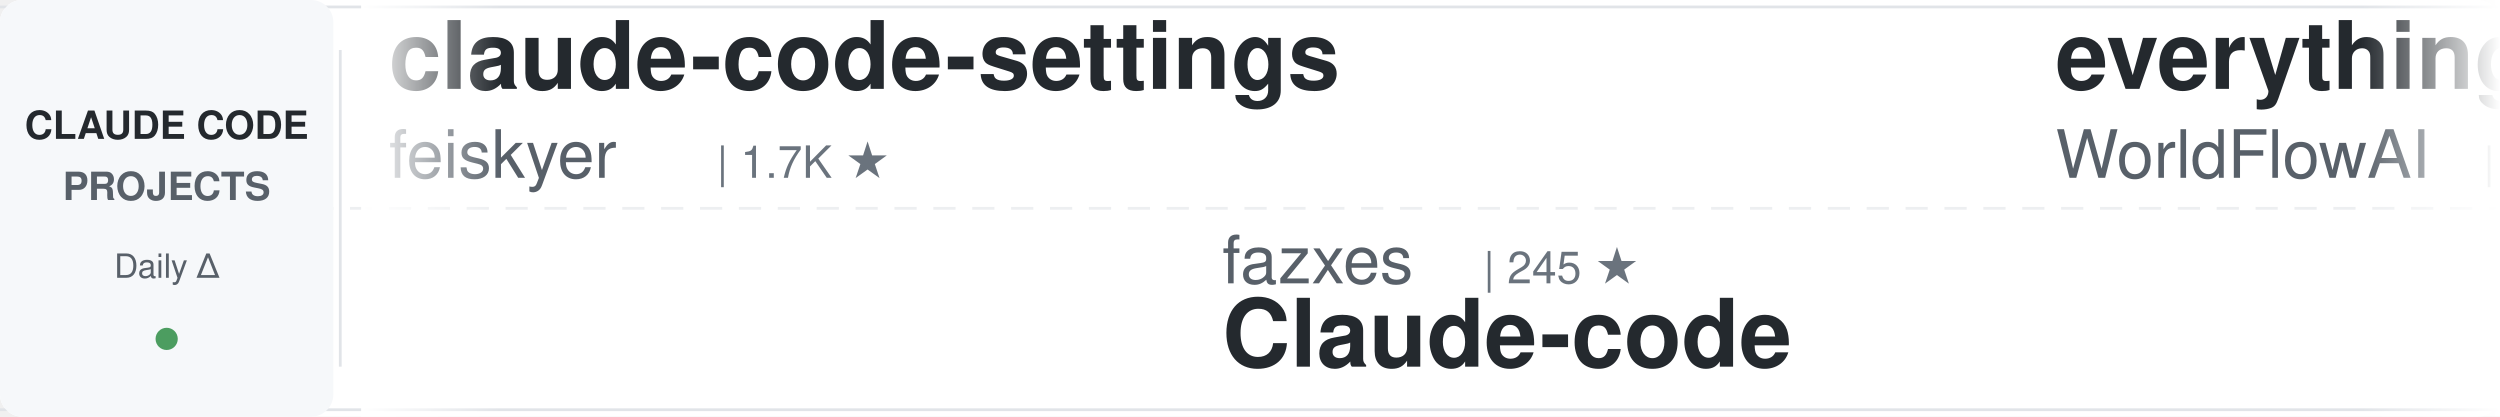
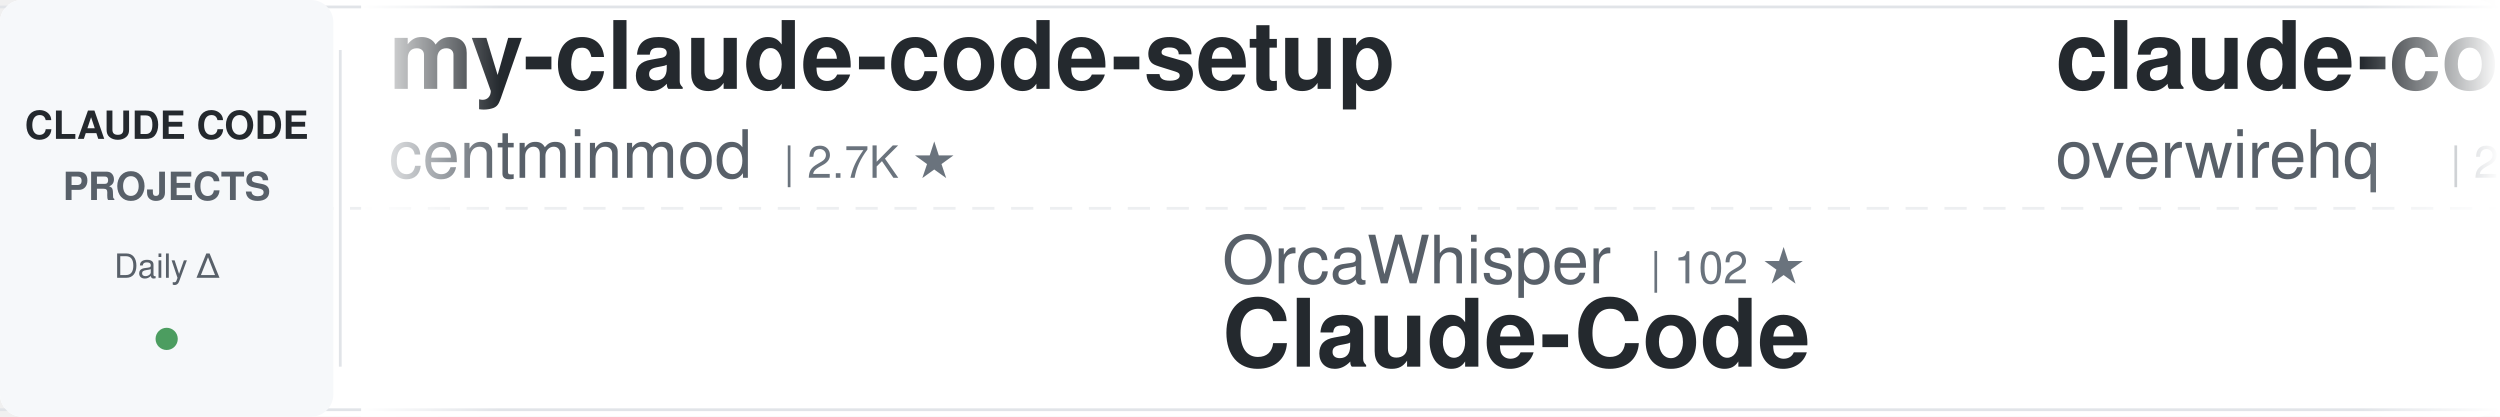
<svg xmlns="http://www.w3.org/2000/svg" width="900" height="150">
  <defs>
    <linearGradient id="awesomeLeftFade" x1="0%" y1="0%" x2="100%" y2="0%">
      <stop offset="0%" style="stop-color:#ffffff;stop-opacity:1" />
      <stop offset="100%" style="stop-color:#ffffff;stop-opacity:0" />
    </linearGradient>
    <linearGradient id="awesomeRightFade" x1="0%" y1="0%" x2="100%" y2="0%">
      <stop offset="0%" style="stop-color:#ffffff;stop-opacity:0" />
      <stop offset="100%" style="stop-color:#ffffff;stop-opacity:1" />
    </linearGradient>
  </defs>
  <rect width="900" height="150" fill="#ffffff" rx="8" />
  <rect x="0" y="2" width="900" height="1" fill="#e1e4e8" />
  <rect x="0" y="147" width="900" height="1" fill="#e1e4e8" />
  <line x1="0" y1="75" x2="900" y2="75" stroke="#e1e4e8" stroke-width="1" stroke-dasharray="8 6" opacity="0.6" />
  <rect x="0" y="0" width="120" height="150" fill="#f6f8fa" rx="8" />
  <text x="60" y="50" font-family="-apple-system, BlinkMacSystemFont, 'Segoe UI', Helvetica, Arial, sans-serif" font-size="14" font-weight="600" fill="#24292e" text-anchor="middle">CLAUDE CODE</text>
  <text x="60" y="72" font-family="-apple-system, BlinkMacSystemFont, 'Segoe UI', Helvetica, Arial, sans-serif" font-size="14" font-weight="600" fill="#586069" text-anchor="middle">PROJECTS</text>
  <text x="60" y="100" font-family="-apple-system, BlinkMacSystemFont, 'Segoe UI', Helvetica, Arial, sans-serif" font-size="12" font-weight="500" fill="#586069" text-anchor="middle">Daily Δ</text>
  <circle cx="60" cy="122" r="4" fill="#22863a" opacity="0.8" />
  <rect x="122" y="18" width="1" height="114" fill="#e1e4e8" />
  <clipPath id="awesomeTickerClip">
    <rect x="130" y="0" width="770" height="150" />
  </clipPath>
  <g clip-path="url(#awesomeTickerClip)">
    <g id="awesomeTickerItems">
      <animateTransform attributeName="transform" attributeType="XML" type="translate" from="0 0" to="-3000 0" dur="54s" repeatCount="indefinite" />
      <g transform="translate(0, 0)">
-         <text x="140" y="32" font-family="-apple-system, BlinkMacSystemFont, 'Segoe UI', Helvetica, Arial, sans-serif" font-size="34" font-weight="600" fill="#24292e">claude-code-settings</text>
-         <text x="140" y="64" font-family="-apple-system, BlinkMacSystemFont, 'Segoe UI', Helvetica, Arial, sans-serif" font-size="24" font-weight="400" fill="#586069">feiskyer</text>
-         <text x="258" y="64" font-family="-apple-system, BlinkMacSystemFont, 'Segoe UI', Helvetica, Arial, sans-serif" font-size="16" font-weight="500" fill="#6a737d">| 1.7K ★</text>
+         <text x="140" y="32" font-family="-apple-system, BlinkMacSystemFont, 'Segoe UI', Helvetica, Arial, sans-serif" font-size="34" font-weight="600" fill="#24292e">my-claude-code-setup</text>
+         <text x="140" y="64" font-family="-apple-system, BlinkMacSystemFont, 'Segoe UI', Helvetica, Arial, sans-serif" font-size="24" font-weight="400" fill="#586069">centminmod</text>
+         <text x="282" y="64" font-family="-apple-system, BlinkMacSystemFont, 'Segoe UI', Helvetica, Arial, sans-serif" font-size="16" font-weight="500" fill="#6a737d">| 2.7K ★</text>
      </g>
      <g transform="translate(300, 0)">
-         <text x="140" y="102" font-family="-apple-system, BlinkMacSystemFont, 'Segoe UI', Helvetica, Arial, sans-serif" font-size="24" font-weight="400" fill="#586069">fazxes</text>
-         <text x="234" y="102" font-family="-apple-system, BlinkMacSystemFont, 'Segoe UI', Helvetica, Arial, sans-serif" font-size="16" font-weight="500" fill="#6a737d">| 245 ★</text>
-         <text x="140" y="132" font-family="-apple-system, BlinkMacSystemFont, 'Segoe UI', Helvetica, Arial, sans-serif" font-size="34" font-weight="600" fill="#24292e">Claude-code</text>
+         <text x="140" y="102" font-family="-apple-system, BlinkMacSystemFont, 'Segoe UI', Helvetica, Arial, sans-serif" font-size="24" font-weight="400" fill="#586069">OrcaWhisper</text>
+         <text x="294" y="102" font-family="-apple-system, BlinkMacSystemFont, 'Segoe UI', Helvetica, Arial, sans-serif" font-size="16" font-weight="500" fill="#6a737d">| 102 ★</text>
+         <text x="140" y="132" font-family="-apple-system, BlinkMacSystemFont, 'Segoe UI', Helvetica, Arial, sans-serif" font-size="34" font-weight="600" fill="#24292e">Claude-Code</text>
      </g>
      <g transform="translate(600, 0)">
-         <text x="140" y="32" font-family="-apple-system, BlinkMacSystemFont, 'Segoe UI', Helvetica, Arial, sans-serif" font-size="34" font-weight="600" fill="#24292e">everything-claude-code</text>
-         <text x="140" y="64" font-family="-apple-system, BlinkMacSystemFont, 'Segoe UI', Helvetica, Arial, sans-serif" font-size="24" font-weight="400" fill="#586069">WorldFlowAI</text>
-         <text x="294" y="64" font-family="-apple-system, BlinkMacSystemFont, 'Segoe UI', Helvetica, Arial, sans-serif" font-size="16" font-weight="500" fill="#6a737d">| 4.3K ★</text>
-         <text x="371" y="64" font-family="-apple-system, BlinkMacSystemFont, 'Segoe UI', Helvetica, Arial, sans-serif" font-size="16" font-weight="500" fill="#22863a"> +11</text>
+         <text x="140" y="32" font-family="-apple-system, BlinkMacSystemFont, 'Segoe UI', Helvetica, Arial, sans-serif" font-size="34" font-weight="600" fill="#24292e">claude-code-telegram</text>
+         <text x="140" y="64" font-family="-apple-system, BlinkMacSystemFont, 'Segoe UI', Helvetica, Arial, sans-serif" font-size="24" font-weight="400" fill="#586069">overwirehq</text>
+         <text x="282" y="64" font-family="-apple-system, BlinkMacSystemFont, 'Segoe UI', Helvetica, Arial, sans-serif" font-size="16" font-weight="500" fill="#6a737d">| 2.8K ★</text>
      </g>
      <g transform="translate(900, 0)">
-         <text x="140" y="102" font-family="-apple-system, BlinkMacSystemFont, 'Segoe UI', Helvetica, Arial, sans-serif" font-size="24" font-weight="400" fill="#586069">luyao618</text>
+         <text x="140" y="102" font-family="-apple-system, BlinkMacSystemFont, 'Segoe UI', Helvetica, Arial, sans-serif" font-size="24" font-weight="400" fill="#586069">feiskyer</text>
        <text x="258" y="102" font-family="-apple-system, BlinkMacSystemFont, 'Segoe UI', Helvetica, Arial, sans-serif" font-size="16" font-weight="500" fill="#6a737d">| 1.7K ★</text>
-         <text x="140" y="132" font-family="-apple-system, BlinkMacSystemFont, 'Segoe UI', Helvetica, Arial, sans-serif" font-size="34" font-weight="600" fill="#24292e">Claude-Code-Source-Study</text>
+         <text x="140" y="132" font-family="-apple-system, BlinkMacSystemFont, 'Segoe UI', Helvetica, Arial, sans-serif" font-size="34" font-weight="600" fill="#24292e">claude-code-settings</text>
      </g>
      <g transform="translate(1200, 0)">
-         <text x="140" y="32" font-family="-apple-system, BlinkMacSystemFont, 'Segoe UI', Helvetica, Arial, sans-serif" font-size="34" font-weight="600" fill="#24292e">claude-code-source</text>
-         <text x="140" y="64" font-family="-apple-system, BlinkMacSystemFont, 'Segoe UI', Helvetica, Arial, sans-serif" font-size="24" font-weight="400" fill="#586069">JrCx7scC</text>
-         <text x="258" y="64" font-family="-apple-system, BlinkMacSystemFont, 'Segoe UI', Helvetica, Arial, sans-serif" font-size="16" font-weight="500" fill="#6a737d">| 375 ★</text>
+         <text x="140" y="32" font-family="-apple-system, BlinkMacSystemFont, 'Segoe UI', Helvetica, Arial, sans-serif" font-size="34" font-weight="600" fill="#24292e">claude-code-source-code</text>
+         <text x="140" y="64" font-family="-apple-system, BlinkMacSystemFont, 'Segoe UI', Helvetica, Arial, sans-serif" font-size="24" font-weight="400" fill="#586069">777genius</text>
+         <text x="270" y="64" font-family="-apple-system, BlinkMacSystemFont, 'Segoe UI', Helvetica, Arial, sans-serif" font-size="16" font-weight="500" fill="#6a737d">| 934 ★</text>
+         <text x="338" y="64" font-family="-apple-system, BlinkMacSystemFont, 'Segoe UI', Helvetica, Arial, sans-serif" font-size="16" font-weight="500" fill="#22863a"> +1</text>
      </g>
      <g transform="translate(1500, 0)">
-         <text x="140" y="102" font-family="-apple-system, BlinkMacSystemFont, 'Segoe UI', Helvetica, Arial, sans-serif" font-size="24" font-weight="400" fill="#586069">Alishahryar1</text>
-         <text x="306" y="102" font-family="-apple-system, BlinkMacSystemFont, 'Segoe UI', Helvetica, Arial, sans-serif" font-size="16" font-weight="500" fill="#6a737d">| 56.9K ★</text>
-         <text x="392" y="102" font-family="-apple-system, BlinkMacSystemFont, 'Segoe UI', Helvetica, Arial, sans-serif" font-size="16" font-weight="500" fill="#22863a"> +11</text>
-         <text x="140" y="132" font-family="-apple-system, BlinkMacSystemFont, 'Segoe UI', Helvetica, Arial, sans-serif" font-size="34" font-weight="600" fill="#24292e">free-claude-code</text>
+         <text x="140" y="102" font-family="-apple-system, BlinkMacSystemFont, 'Segoe UI', Helvetica, Arial, sans-serif" font-size="24" font-weight="400" fill="#586069">VILA-Lab</text>
+         <text x="258" y="102" font-family="-apple-system, BlinkMacSystemFont, 'Segoe UI', Helvetica, Arial, sans-serif" font-size="16" font-weight="500" fill="#6a737d">| 2.2K ★</text>
+         <text x="335" y="102" font-family="-apple-system, BlinkMacSystemFont, 'Segoe UI', Helvetica, Arial, sans-serif" font-size="16" font-weight="500" fill="#22863a"> +1</text>
+         <text x="140" y="132" font-family="-apple-system, BlinkMacSystemFont, 'Segoe UI', Helvetica, Arial, sans-serif" font-size="34" font-weight="600" fill="#24292e">Dive-into-Claude-Code</text>
      </g>
      <g transform="translate(1800, 0)">
-         <text x="140" y="32" font-family="-apple-system, BlinkMacSystemFont, 'Segoe UI', Helvetica, Arial, sans-serif" font-size="34" font-weight="600" fill="#24292e">edmunds-claude-code</text>
-         <text x="140" y="64" font-family="-apple-system, BlinkMacSystemFont, 'Segoe UI', Helvetica, Arial, sans-serif" font-size="24" font-weight="400" fill="#586069">edmund-io</text>
-         <text x="270" y="64" font-family="-apple-system, BlinkMacSystemFont, 'Segoe UI', Helvetica, Arial, sans-serif" font-size="16" font-weight="500" fill="#6a737d">| 1.5K ★</text>
+         <text x="140" y="32" font-family="-apple-system, BlinkMacSystemFont, 'Segoe UI', Helvetica, Arial, sans-serif" font-size="34" font-weight="600" fill="#24292e">claude-code-infrastructu...</text>
+         <text x="140" y="64" font-family="-apple-system, BlinkMacSystemFont, 'Segoe UI', Helvetica, Arial, sans-serif" font-size="24" font-weight="400" fill="#586069">diet103</text>
+         <text x="246" y="64" font-family="-apple-system, BlinkMacSystemFont, 'Segoe UI', Helvetica, Arial, sans-serif" font-size="16" font-weight="500" fill="#6a737d">| 10.0K ★</text>
+         <text x="332" y="64" font-family="-apple-system, BlinkMacSystemFont, 'Segoe UI', Helvetica, Arial, sans-serif" font-size="16" font-weight="500" fill="#22863a"> +1</text>
      </g>
      <g transform="translate(2100, 0)">
-         <text x="140" y="102" font-family="-apple-system, BlinkMacSystemFont, 'Segoe UI', Helvetica, Arial, sans-serif" font-size="24" font-weight="400" fill="#586069">shanraisshan</text>
-         <text x="306" y="102" font-family="-apple-system, BlinkMacSystemFont, 'Segoe UI', Helvetica, Arial, sans-serif" font-size="16" font-weight="500" fill="#6a737d">| 67.2K ★</text>
-         <text x="392" y="102" font-family="-apple-system, BlinkMacSystemFont, 'Segoe UI', Helvetica, Arial, sans-serif" font-size="16" font-weight="500" fill="#22863a"> +3</text>
-         <text x="140" y="132" font-family="-apple-system, BlinkMacSystemFont, 'Segoe UI', Helvetica, Arial, sans-serif" font-size="34" font-weight="600" fill="#24292e">claude-code-best-practic...</text>
+         <text x="140" y="102" font-family="-apple-system, BlinkMacSystemFont, 'Segoe UI', Helvetica, Arial, sans-serif" font-size="24" font-weight="400" fill="#586069">affaan-m</text>
+         <text x="258" y="102" font-family="-apple-system, BlinkMacSystemFont, 'Segoe UI', Helvetica, Arial, sans-serif" font-size="16" font-weight="500" fill="#6a737d">| 275.2K ★</text>
+         <text x="353" y="102" font-family="-apple-system, BlinkMacSystemFont, 'Segoe UI', Helvetica, Arial, sans-serif" font-size="16" font-weight="500" fill="#22863a"> +225</text>
+         <text x="140" y="132" font-family="-apple-system, BlinkMacSystemFont, 'Segoe UI', Helvetica, Arial, sans-serif" font-size="34" font-weight="600" fill="#24292e">ECC</text>
      </g>
      <g transform="translate(2400, 0)">
-         <text x="140" y="32" font-family="-apple-system, BlinkMacSystemFont, 'Segoe UI', Helvetica, Arial, sans-serif" font-size="34" font-weight="600" fill="#24292e">claude-code-showcase</text>
-         <text x="140" y="64" font-family="-apple-system, BlinkMacSystemFont, 'Segoe UI', Helvetica, Arial, sans-serif" font-size="24" font-weight="400" fill="#586069">ChrisWiles</text>
-         <text x="282" y="64" font-family="-apple-system, BlinkMacSystemFont, 'Segoe UI', Helvetica, Arial, sans-serif" font-size="16" font-weight="500" fill="#6a737d">| 6.1K ★</text>
+         <text x="140" y="32" font-family="-apple-system, BlinkMacSystemFont, 'Segoe UI', Helvetica, Arial, sans-serif" font-size="34" font-weight="600" fill="#24292e">Claude-Code-Usage-Monito...</text>
+         <text x="140" y="64" font-family="-apple-system, BlinkMacSystemFont, 'Segoe UI', Helvetica, Arial, sans-serif" font-size="24" font-weight="400" fill="#586069">Maciek-roboblog</text>
+         <text x="342" y="64" font-family="-apple-system, BlinkMacSystemFont, 'Segoe UI', Helvetica, Arial, sans-serif" font-size="16" font-weight="500" fill="#6a737d">| 8.7K ★</text>
      </g>
      <g transform="translate(2700, 0)">
-         <text x="140" y="102" font-family="-apple-system, BlinkMacSystemFont, 'Segoe UI', Helvetica, Arial, sans-serif" font-size="24" font-weight="400" fill="#586069">VoltAgent</text>
-         <text x="270" y="102" font-family="-apple-system, BlinkMacSystemFont, 'Segoe UI', Helvetica, Arial, sans-serif" font-size="16" font-weight="500" fill="#6a737d">| 25.6K ★</text>
-         <text x="356" y="102" font-family="-apple-system, BlinkMacSystemFont, 'Segoe UI', Helvetica, Arial, sans-serif" font-size="16" font-weight="500" fill="#22863a"> +9</text>
-         <text x="140" y="132" font-family="-apple-system, BlinkMacSystemFont, 'Segoe UI', Helvetica, Arial, sans-serif" font-size="34" font-weight="600" fill="#24292e">awesome-claude-code-suba...</text>
+         <text x="140" y="102" font-family="-apple-system, BlinkMacSystemFont, 'Segoe UI', Helvetica, Arial, sans-serif" font-size="24" font-weight="400" fill="#586069">OneRedOak</text>
+         <text x="270" y="102" font-family="-apple-system, BlinkMacSystemFont, 'Segoe UI', Helvetica, Arial, sans-serif" font-size="16" font-weight="500" fill="#6a737d">| 3.9K ★</text>
+         <text x="347" y="102" font-family="-apple-system, BlinkMacSystemFont, 'Segoe UI', Helvetica, Arial, sans-serif" font-size="16" font-weight="500" fill="#22863a"> +1</text>
+         <text x="140" y="132" font-family="-apple-system, BlinkMacSystemFont, 'Segoe UI', Helvetica, Arial, sans-serif" font-size="34" font-weight="600" fill="#24292e">claude-code-workflows</text>
      </g>
      <g transform="translate(3000, 0)">
-         <text x="140" y="32" font-family="-apple-system, BlinkMacSystemFont, 'Segoe UI', Helvetica, Arial, sans-serif" font-size="34" font-weight="600" fill="#24292e">claude-code-settings</text>
-         <text x="140" y="64" font-family="-apple-system, BlinkMacSystemFont, 'Segoe UI', Helvetica, Arial, sans-serif" font-size="24" font-weight="400" fill="#586069">feiskyer</text>
-         <text x="258" y="64" font-family="-apple-system, BlinkMacSystemFont, 'Segoe UI', Helvetica, Arial, sans-serif" font-size="16" font-weight="500" fill="#6a737d">| 1.7K ★</text>
+         <text x="140" y="32" font-family="-apple-system, BlinkMacSystemFont, 'Segoe UI', Helvetica, Arial, sans-serif" font-size="34" font-weight="600" fill="#24292e">my-claude-code-setup</text>
+         <text x="140" y="64" font-family="-apple-system, BlinkMacSystemFont, 'Segoe UI', Helvetica, Arial, sans-serif" font-size="24" font-weight="400" fill="#586069">centminmod</text>
+         <text x="282" y="64" font-family="-apple-system, BlinkMacSystemFont, 'Segoe UI', Helvetica, Arial, sans-serif" font-size="16" font-weight="500" fill="#6a737d">| 2.7K ★</text>
      </g>
      <g transform="translate(3300, 0)">
-         <text x="140" y="102" font-family="-apple-system, BlinkMacSystemFont, 'Segoe UI', Helvetica, Arial, sans-serif" font-size="24" font-weight="400" fill="#586069">fazxes</text>
-         <text x="234" y="102" font-family="-apple-system, BlinkMacSystemFont, 'Segoe UI', Helvetica, Arial, sans-serif" font-size="16" font-weight="500" fill="#6a737d">| 245 ★</text>
-         <text x="140" y="132" font-family="-apple-system, BlinkMacSystemFont, 'Segoe UI', Helvetica, Arial, sans-serif" font-size="34" font-weight="600" fill="#24292e">Claude-code</text>
+         <text x="140" y="102" font-family="-apple-system, BlinkMacSystemFont, 'Segoe UI', Helvetica, Arial, sans-serif" font-size="24" font-weight="400" fill="#586069">OrcaWhisper</text>
+         <text x="294" y="102" font-family="-apple-system, BlinkMacSystemFont, 'Segoe UI', Helvetica, Arial, sans-serif" font-size="16" font-weight="500" fill="#6a737d">| 102 ★</text>
+         <text x="140" y="132" font-family="-apple-system, BlinkMacSystemFont, 'Segoe UI', Helvetica, Arial, sans-serif" font-size="34" font-weight="600" fill="#24292e">Claude-Code</text>
      </g>
      <g transform="translate(3600, 0)">
-         <text x="140" y="32" font-family="-apple-system, BlinkMacSystemFont, 'Segoe UI', Helvetica, Arial, sans-serif" font-size="34" font-weight="600" fill="#24292e">everything-claude-code</text>
-         <text x="140" y="64" font-family="-apple-system, BlinkMacSystemFont, 'Segoe UI', Helvetica, Arial, sans-serif" font-size="24" font-weight="400" fill="#586069">WorldFlowAI</text>
-         <text x="294" y="64" font-family="-apple-system, BlinkMacSystemFont, 'Segoe UI', Helvetica, Arial, sans-serif" font-size="16" font-weight="500" fill="#6a737d">| 4.3K ★</text>
-         <text x="371" y="64" font-family="-apple-system, BlinkMacSystemFont, 'Segoe UI', Helvetica, Arial, sans-serif" font-size="16" font-weight="500" fill="#22863a"> +11</text>
+         <text x="140" y="32" font-family="-apple-system, BlinkMacSystemFont, 'Segoe UI', Helvetica, Arial, sans-serif" font-size="34" font-weight="600" fill="#24292e">claude-code-telegram</text>
+         <text x="140" y="64" font-family="-apple-system, BlinkMacSystemFont, 'Segoe UI', Helvetica, Arial, sans-serif" font-size="24" font-weight="400" fill="#586069">overwirehq</text>
+         <text x="282" y="64" font-family="-apple-system, BlinkMacSystemFont, 'Segoe UI', Helvetica, Arial, sans-serif" font-size="16" font-weight="500" fill="#6a737d">| 2.8K ★</text>
      </g>
      <g transform="translate(3900, 0)">
-         <text x="140" y="102" font-family="-apple-system, BlinkMacSystemFont, 'Segoe UI', Helvetica, Arial, sans-serif" font-size="24" font-weight="400" fill="#586069">luyao618</text>
+         <text x="140" y="102" font-family="-apple-system, BlinkMacSystemFont, 'Segoe UI', Helvetica, Arial, sans-serif" font-size="24" font-weight="400" fill="#586069">feiskyer</text>
        <text x="258" y="102" font-family="-apple-system, BlinkMacSystemFont, 'Segoe UI', Helvetica, Arial, sans-serif" font-size="16" font-weight="500" fill="#6a737d">| 1.7K ★</text>
-         <text x="140" y="132" font-family="-apple-system, BlinkMacSystemFont, 'Segoe UI', Helvetica, Arial, sans-serif" font-size="34" font-weight="600" fill="#24292e">Claude-Code-Source-Study</text>
+         <text x="140" y="132" font-family="-apple-system, BlinkMacSystemFont, 'Segoe UI', Helvetica, Arial, sans-serif" font-size="34" font-weight="600" fill="#24292e">claude-code-settings</text>
      </g>
    </g>
  </g>
  <rect x="130" y="0" width="50" height="150" fill="url(#awesomeLeftFade)" />
  <rect x="850" y="0" width="50" height="150" fill="url(#awesomeRightFade)" />
</svg>
